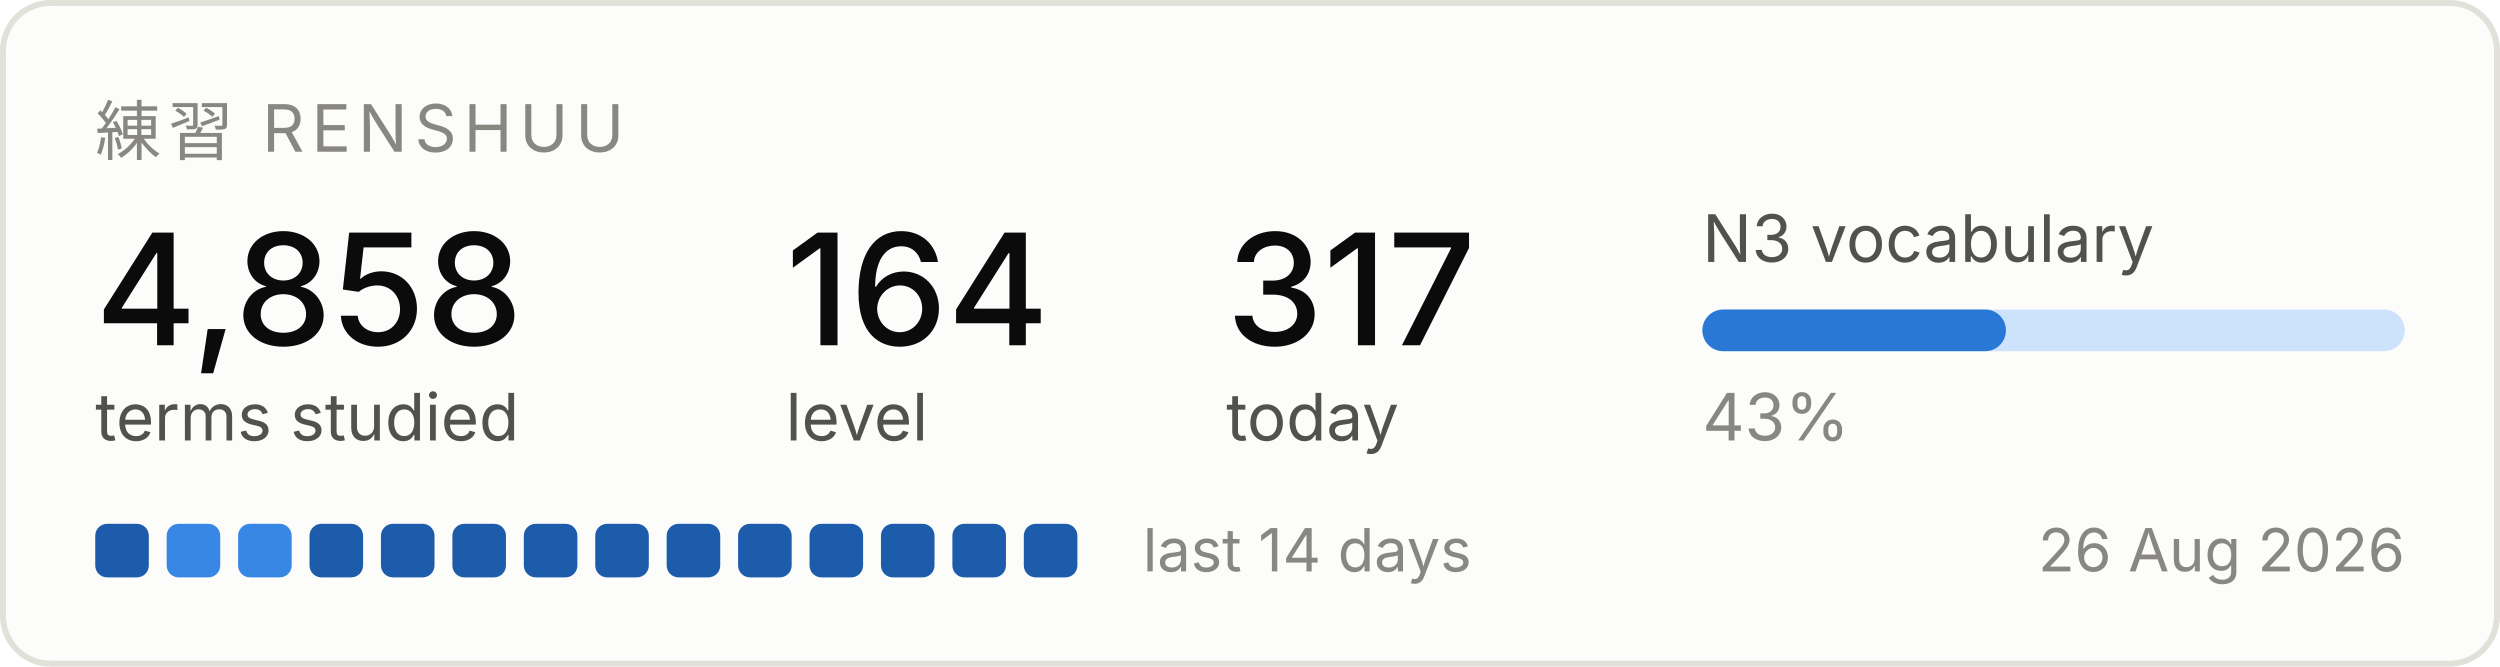
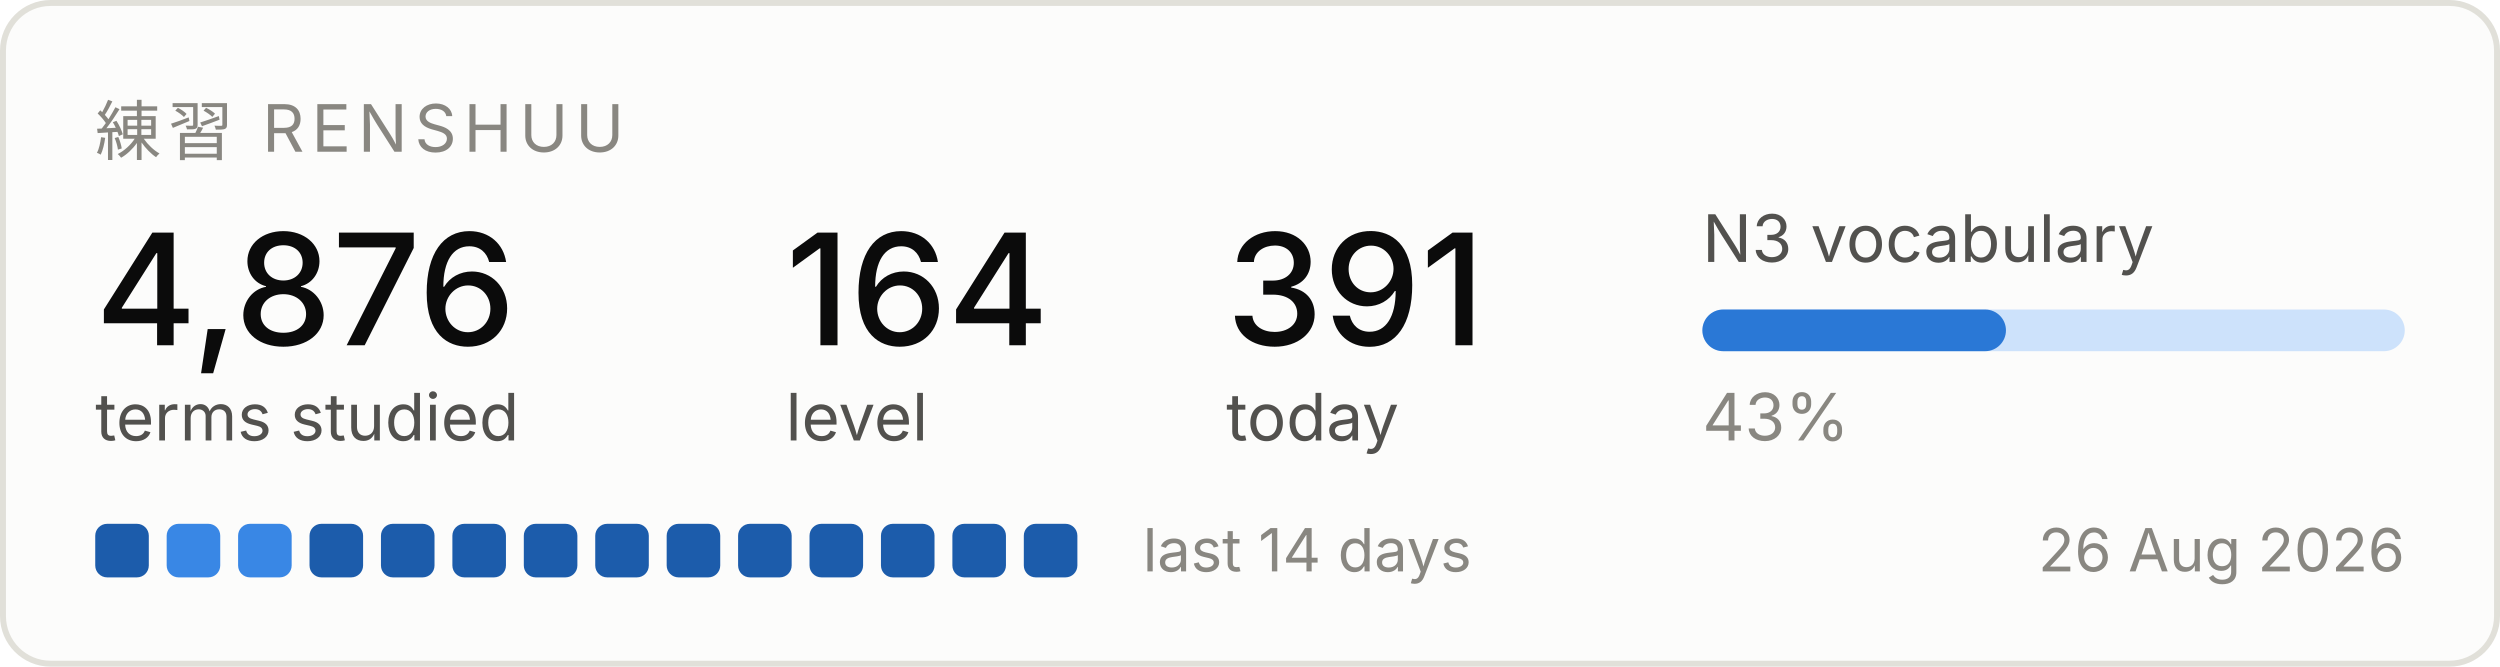
<svg xmlns="http://www.w3.org/2000/svg" width="420" height="112" viewBox="0 0 420 112" role="img" aria-label="Renshuu study progress">
  <rect x="0.5" y="0.5" width="419" height="111" rx="8" fill="#fcfcfb" stroke="#e1e0d9" />
  <text x="16" y="26" font-family="system-ui, -apple-system, Segoe UI, sans-serif" font-size="11" fill="#898781" letter-spacing="1.2">練習  RENSHUU</text>
-   <text x="16" y="58" font-family="system-ui, -apple-system, Segoe UI, sans-serif" font-size="26" fill="#0b0b0b" font-weight="500">4,858</text>
+   <text x="16" y="58" font-family="system-ui, -apple-system, Segoe UI, sans-serif" font-size="26" fill="#0b0b0b" font-weight="500">4,876</text>
  <text x="16" y="74" font-family="system-ui, -apple-system, Segoe UI, sans-serif" font-size="11" fill="#52514e">terms studied</text>
  <text x="132" y="58" font-family="system-ui, -apple-system, Segoe UI, sans-serif" font-size="26" fill="#0b0b0b" font-weight="500">164</text>
  <text x="132" y="74" font-family="system-ui, -apple-system, Segoe UI, sans-serif" font-size="11" fill="#52514e">level</text>
-   <text x="206" y="58" font-family="system-ui, -apple-system, Segoe UI, sans-serif" font-size="26" fill="#0b0b0b" font-weight="500">317</text>
+   <text x="206" y="58" font-family="system-ui, -apple-system, Segoe UI, sans-serif" font-size="26" fill="#0b0b0b" font-weight="500">391</text>
  <text x="206" y="74" font-family="system-ui, -apple-system, Segoe UI, sans-serif" font-size="11" fill="#52514e">today</text>
  <text x="286" y="44" font-family="system-ui, -apple-system, Segoe UI, sans-serif" font-size="11" fill="#52514e">N3 vocabulary</text>
  <rect x="286" y="52" width="118" height="7" rx="3.5" fill="#cde2fb" />
  <rect x="286" y="52" width="51" height="7" rx="3.5" fill="#2a78d6" />
  <text x="286" y="74" font-family="system-ui, -apple-system, Segoe UI, sans-serif" font-size="11" fill="#898781">43%</text>
  <rect x="16" y="88" width="9" height="9" rx="2" fill="#1c5cab" />
  <rect x="28" y="88" width="9" height="9" rx="2" fill="#3987e5" />
  <rect x="40" y="88" width="9" height="9" rx="2" fill="#3987e5" />
  <rect x="52" y="88" width="9" height="9" rx="2" fill="#1c5cab" />
  <rect x="64" y="88" width="9" height="9" rx="2" fill="#1c5cab" />
  <rect x="76" y="88" width="9" height="9" rx="2" fill="#1c5cab" />
  <rect x="88" y="88" width="9" height="9" rx="2" fill="#1c5cab" />
  <rect x="100" y="88" width="9" height="9" rx="2" fill="#1c5cab" />
  <rect x="112" y="88" width="9" height="9" rx="2" fill="#1c5cab" />
  <rect x="124" y="88" width="9" height="9" rx="2" fill="#1c5cab" />
  <rect x="136" y="88" width="9" height="9" rx="2" fill="#1c5cab" />
  <rect x="148" y="88" width="9" height="9" rx="2" fill="#1c5cab" />
  <rect x="160" y="88" width="9" height="9" rx="2" fill="#1c5cab" />
  <rect x="172" y="88" width="9" height="9" rx="2" fill="#1c5cab" />
  <text x="192" y="96" font-family="system-ui, -apple-system, Segoe UI, sans-serif" font-size="10" fill="#898781">last 14 days</text>
  <text x="404" y="96" font-family="system-ui, -apple-system, Segoe UI, sans-serif" font-size="10" fill="#898781" text-anchor="end">26 Aug 2026</text>
</svg>
